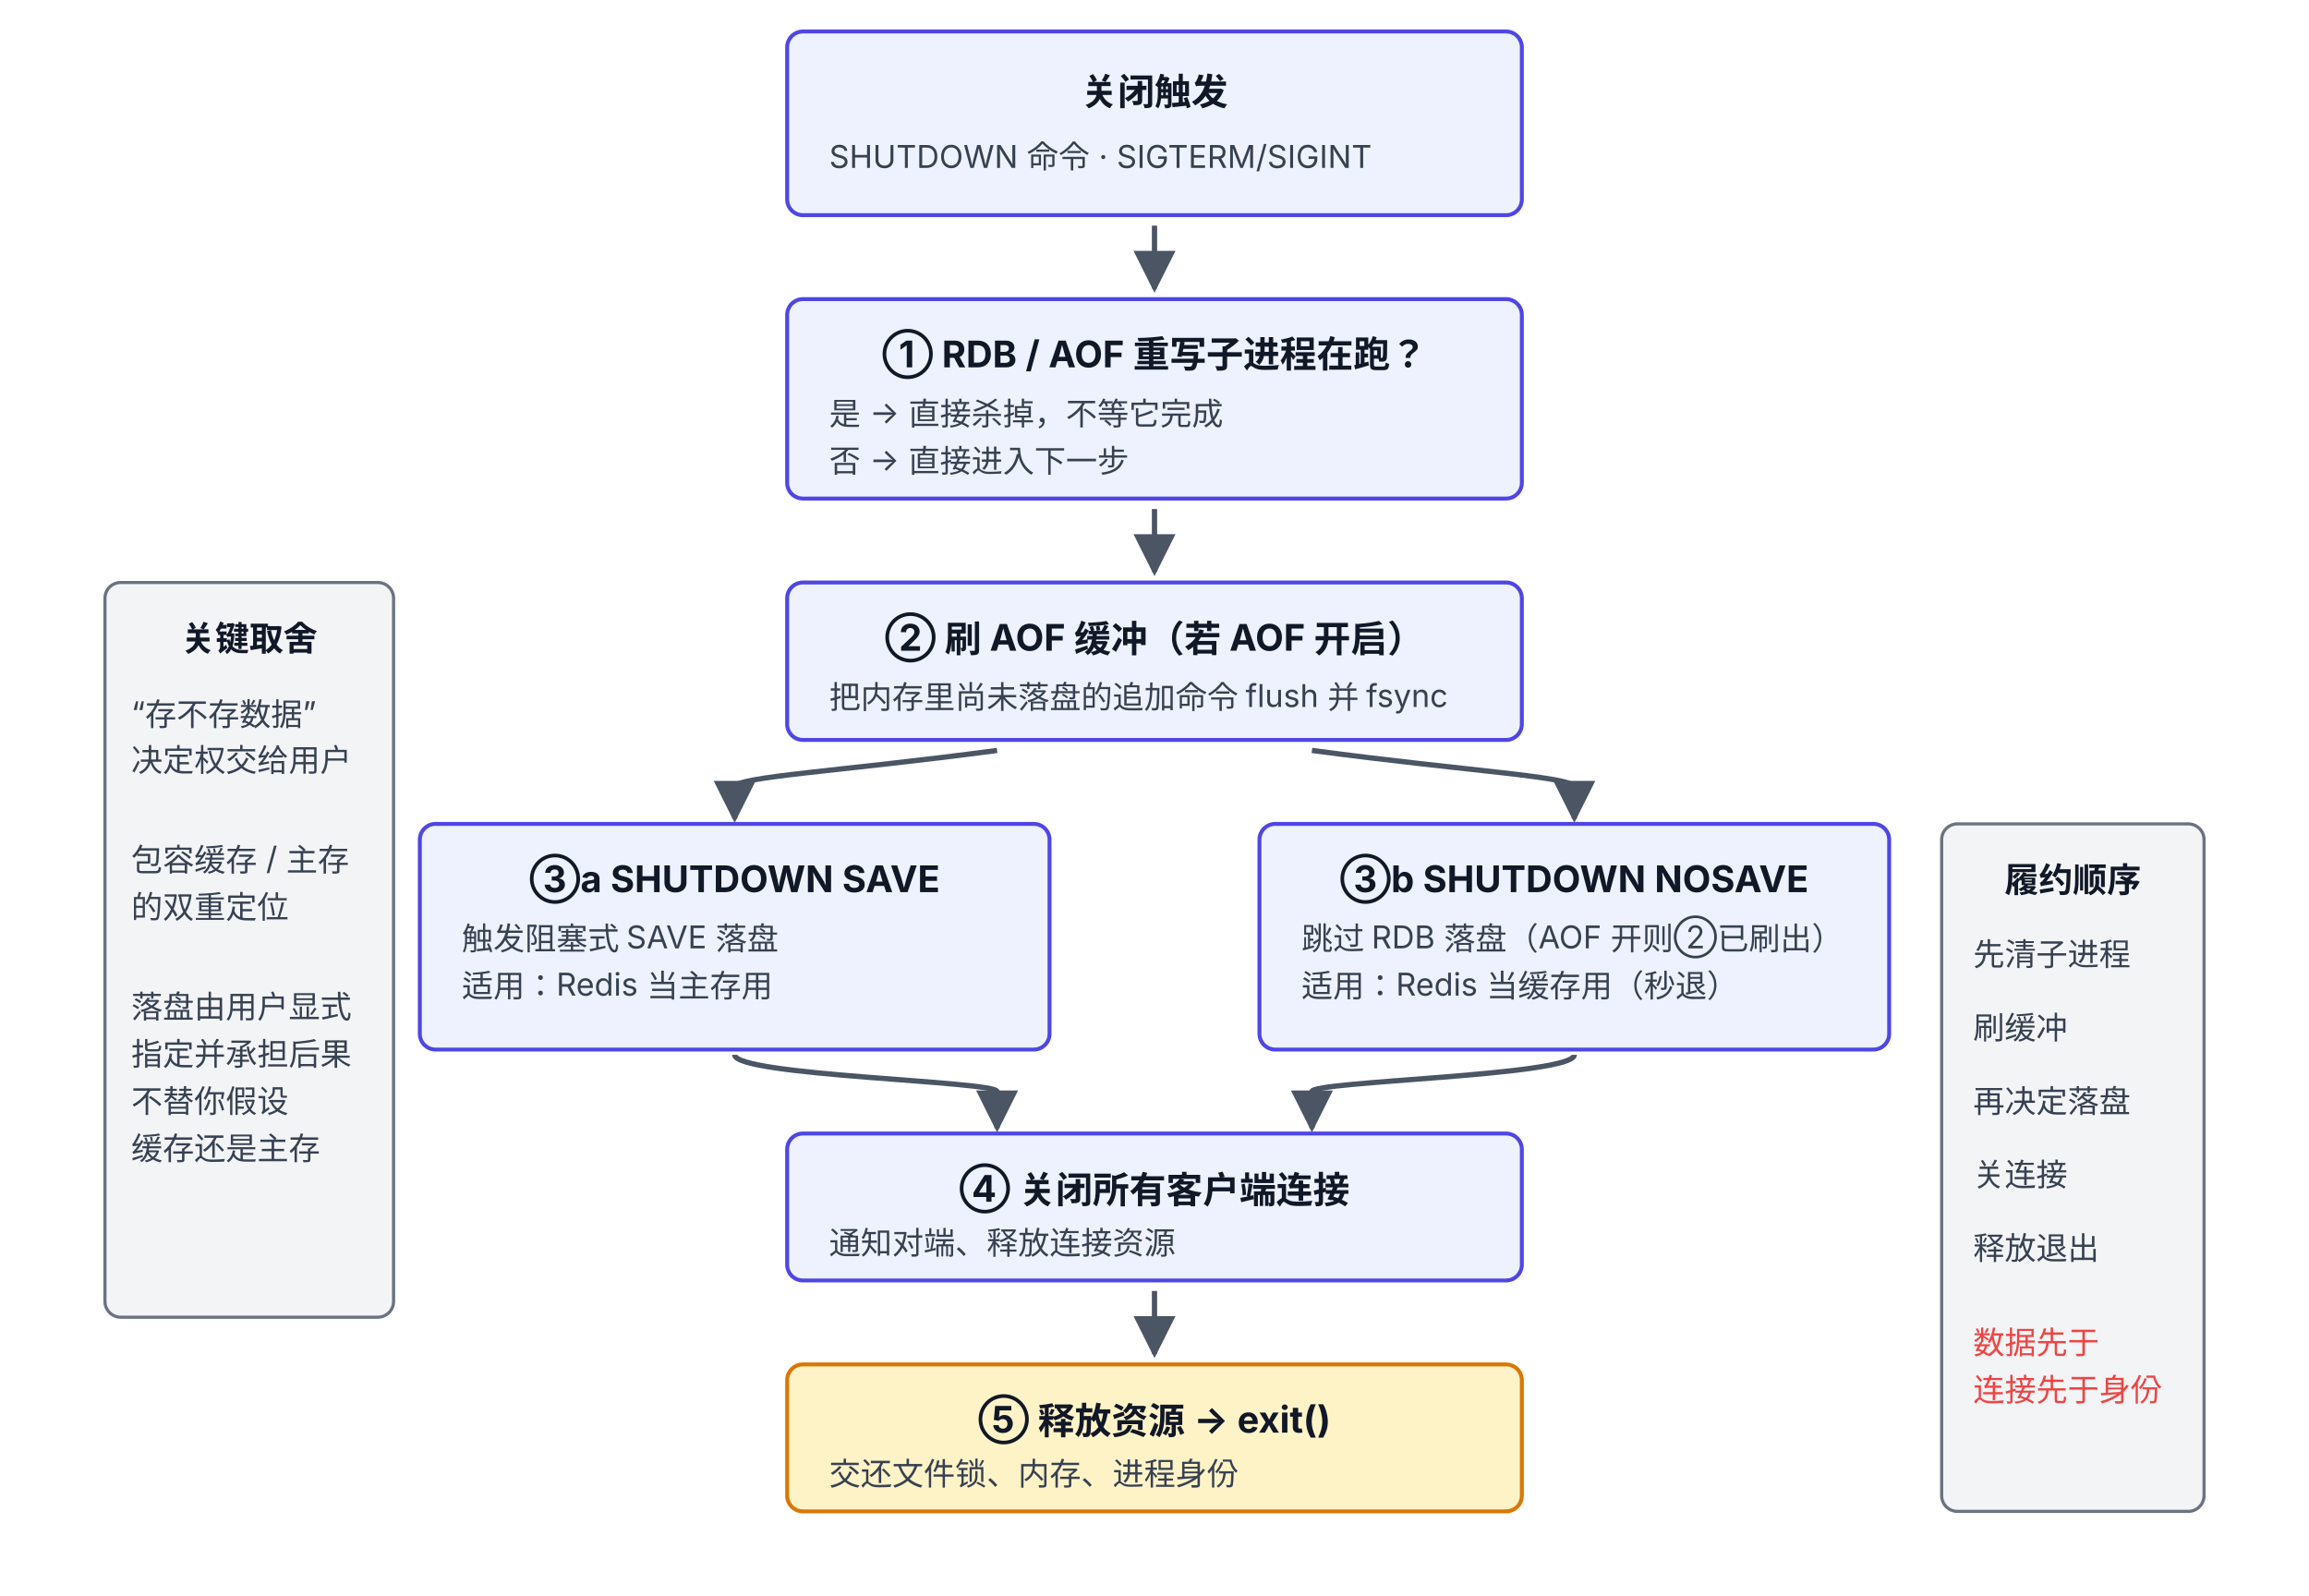
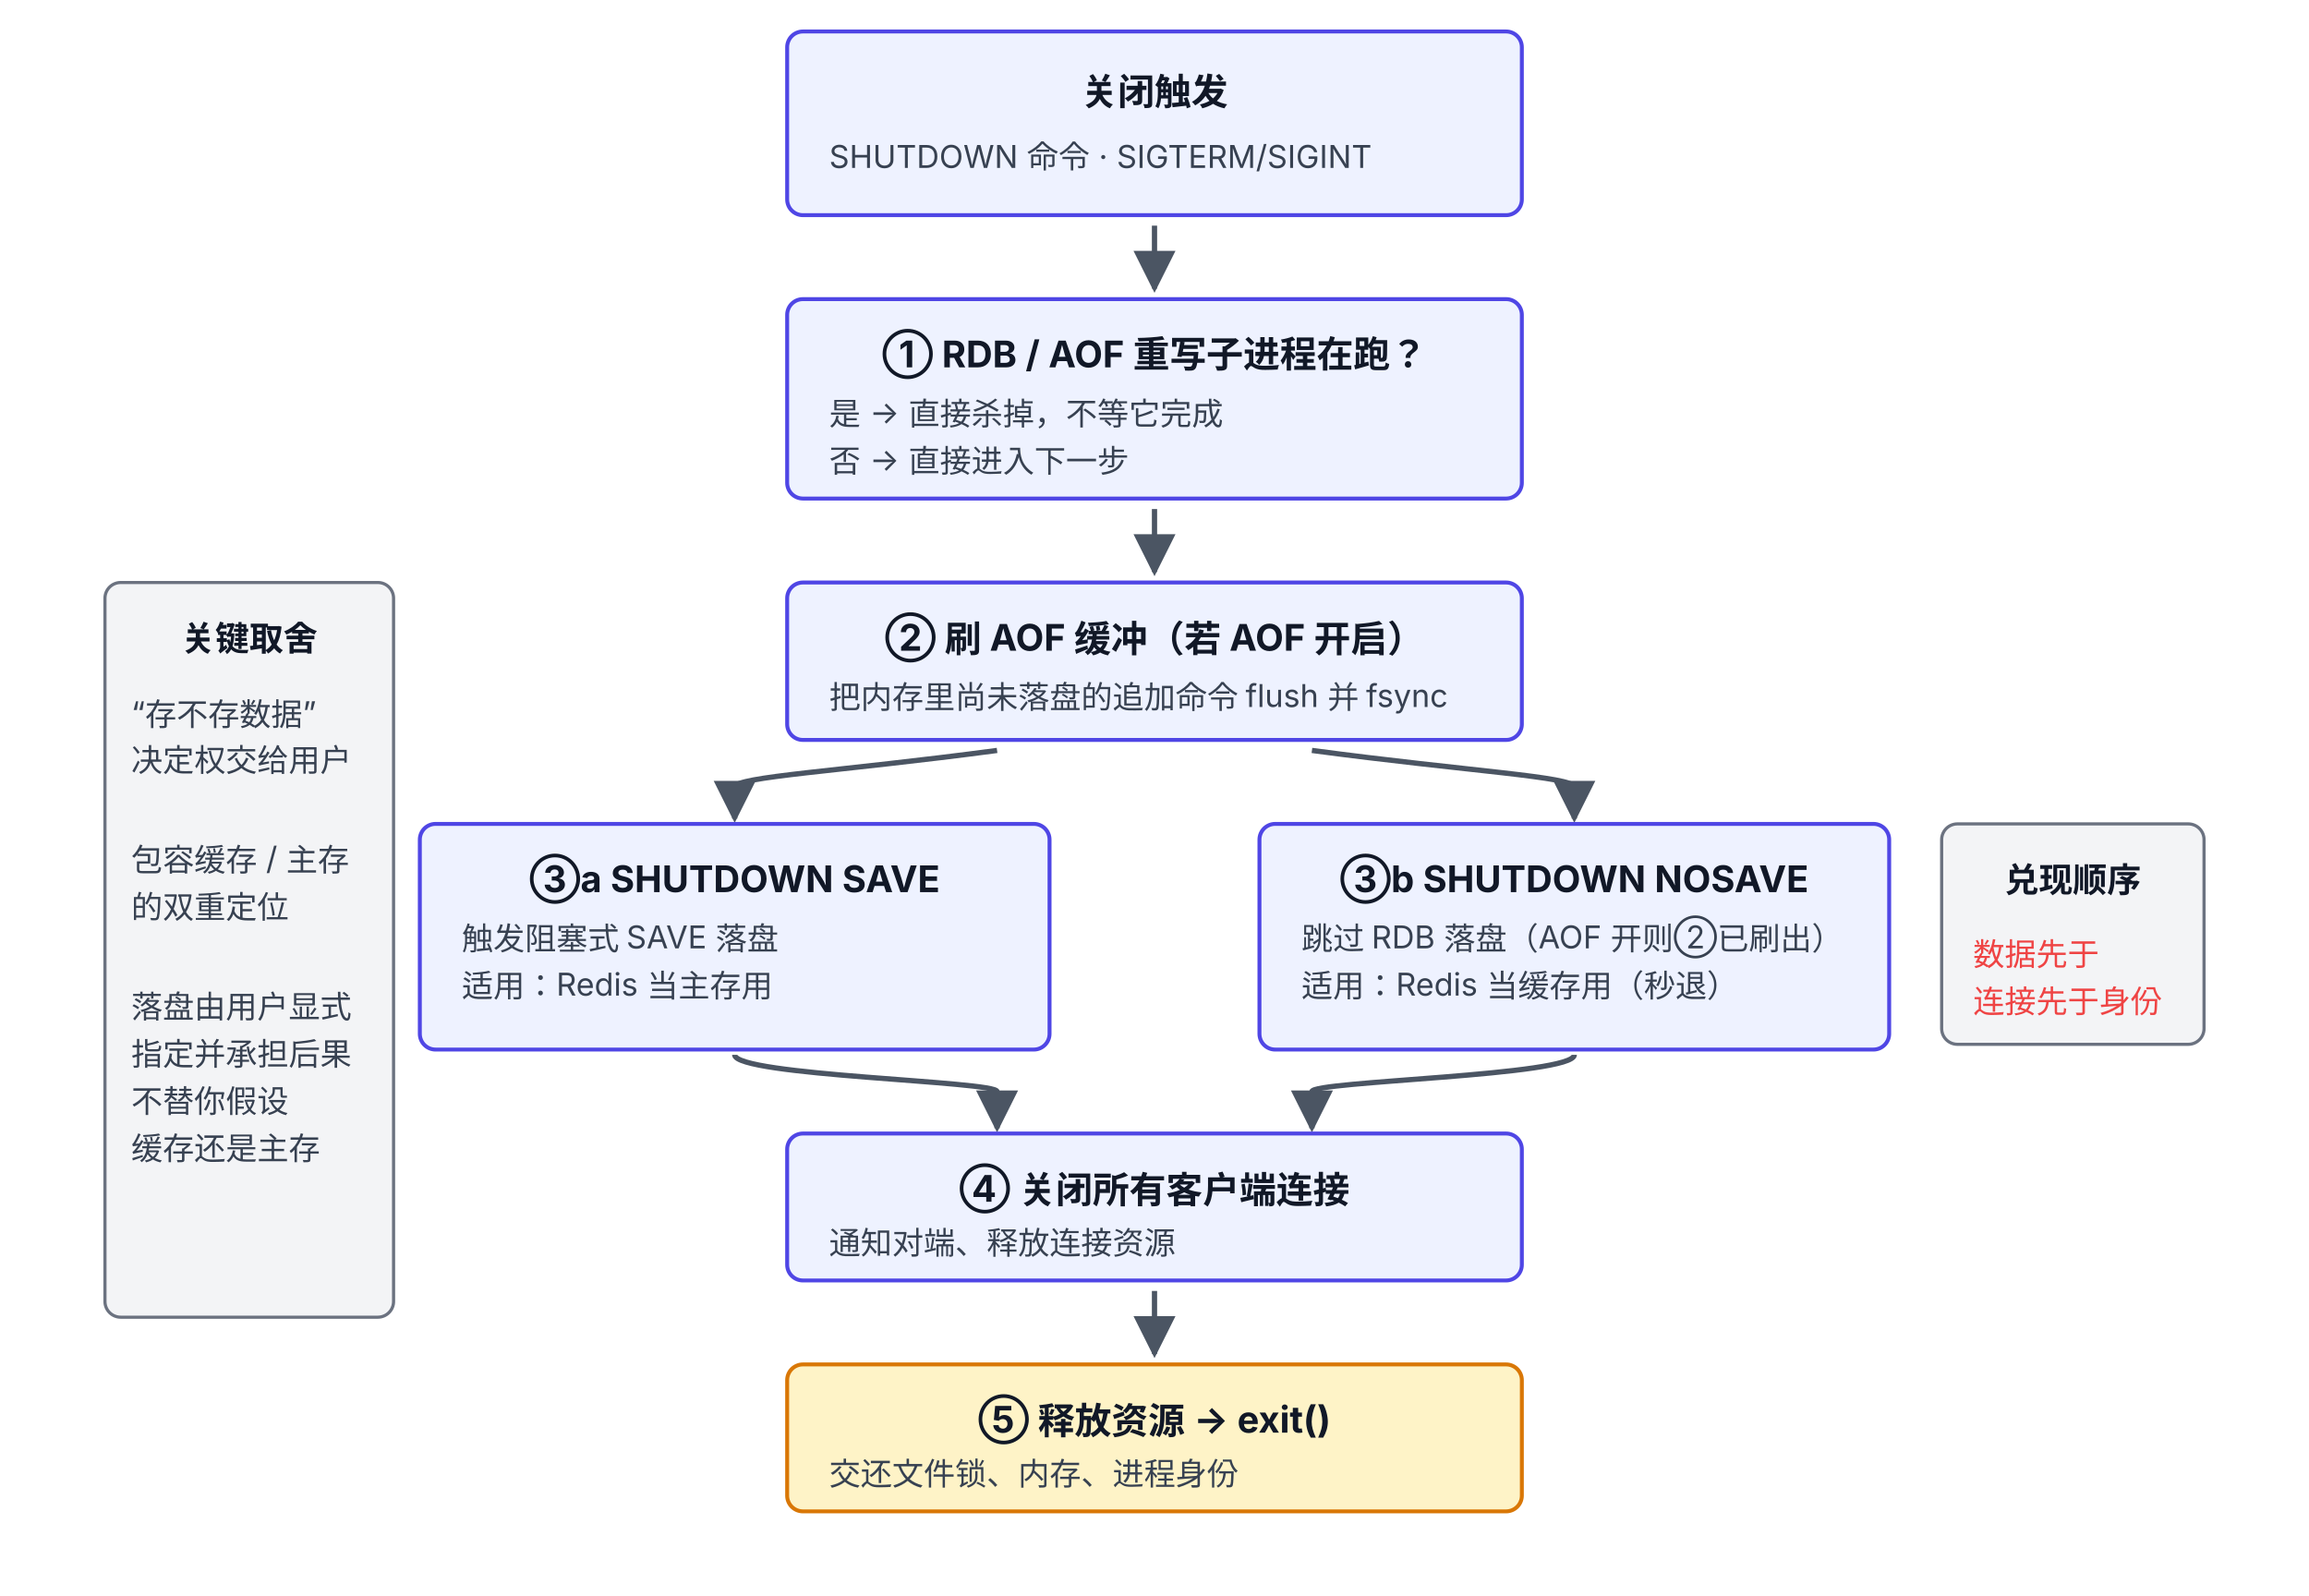
<svg xmlns="http://www.w3.org/2000/svg" viewBox="0 52 880 608" font-family="system-ui, -apple-system, 'PingFang SC', 'Microsoft YaHei', sans-serif">
  <defs>
    <marker id="arrow" viewBox="0 0 10 10" refX="9" refY="5" markerWidth="8" markerHeight="8" orient="auto-start-reverse">
      <path d="M0,0 L10,5 L0,10 z" fill="#4B5563" />
    </marker>
  </defs>
  <rect x="300" y="64" width="280" height="70" rx="6" fill="#EEF2FF" stroke="#4F46E5" stroke-width="1.5" />
  <text x="440" y="92" text-anchor="middle" font-size="14" font-weight="700" fill="#111827">关闭触发</text>
  <text x="316" y="116" font-size="12" fill="#374151">SHUTDOWN 命令 · SIGTERM/SIGINT</text>
  <path d="M440 138 L440 162" fill="none" stroke="#4B5563" stroke-width="2" marker-end="url(#arrow)" />
  <rect x="300" y="166" width="280" height="76" rx="6" fill="#EEF2FF" stroke="#4F46E5" stroke-width="1.5" />
  <text x="440" y="192" text-anchor="middle" font-size="14" font-weight="700" fill="#111827">① RDB / AOF 重写子进程在跑？</text>
  <text x="316" y="214" font-size="12" fill="#374151">是 → 直接杀掉，不等它完成</text>
  <text x="316" y="232" font-size="12" fill="#374151">否 → 直接进入下一步</text>
  <path d="M440 246 L440 270" fill="none" stroke="#4B5563" stroke-width="2" marker-end="url(#arrow)" />
  <rect x="300" y="274" width="280" height="60" rx="6" fill="#EEF2FF" stroke="#4F46E5" stroke-width="1.5" />
  <text x="440" y="300" text-anchor="middle" font-size="14" font-weight="700" fill="#111827">② 刷 AOF 缓冲（若 AOF 开启）</text>
  <text x="316" y="322" font-size="12" fill="#374151">把内存里尚未落盘的追加命令 flush 并 fsync</text>
  <path d="M380 338 C 320 346, 280 348, 280 352 L 280 364" fill="none" stroke="#4B5563" stroke-width="2" marker-end="url(#arrow)" />
  <path d="M500 338 C 560 346, 600 348, 600 352 L 600 364" fill="none" stroke="#4B5563" stroke-width="2" marker-end="url(#arrow)" />
  <rect x="160" y="366" width="240" height="86" rx="6" fill="#EEF2FF" stroke="#4F46E5" stroke-width="1.5" />
  <text x="280" y="392" text-anchor="middle" font-size="14" font-weight="700" fill="#111827">③a SHUTDOWN SAVE</text>
  <text x="176" y="414" font-size="12" fill="#374151">触发阻塞式 SAVE 落盘</text>
  <text x="176" y="432" font-size="12" fill="#374151">适用：Redis 当主存用</text>
  <rect x="480" y="366" width="240" height="86" rx="6" fill="#EEF2FF" stroke="#4F46E5" stroke-width="1.5" />
  <text x="600" y="392" text-anchor="middle" font-size="14" font-weight="700" fill="#111827">③b SHUTDOWN NOSAVE</text>
  <text x="496" y="414" font-size="12" fill="#374151">跳过 RDB 落盘（AOF 开则②已刷出）</text>
  <text x="496" y="432" font-size="12" fill="#374151">适用：Redis 当缓存用（秒退）</text>
  <path d="M280 454 C 280 462, 380 464, 380 468 L 380 482" fill="none" stroke="#4B5563" stroke-width="2" marker-end="url(#arrow)" />
  <path d="M600 454 C 600 462, 500 464, 500 468 L 500 482" fill="none" stroke="#4B5563" stroke-width="2" marker-end="url(#arrow)" />
  <rect x="300" y="484" width="280" height="56" rx="6" fill="#EEF2FF" stroke="#4F46E5" stroke-width="1.5" />
  <text x="440" y="510" text-anchor="middle" font-size="14" font-weight="700" fill="#111827">④ 关闭所有客户端连接</text>
  <text x="316" y="530" font-size="12" fill="#374151">通知对端、释放连接资源</text>
  <path d="M440 544 L440 568" fill="none" stroke="#4B5563" stroke-width="2" marker-end="url(#arrow)" />
  <rect x="300" y="572" width="280" height="56" rx="6" fill="#FEF3C7" stroke="#D97706" stroke-width="1.5" />
  <text x="440" y="598" text-anchor="middle" font-size="14" font-weight="700" fill="#111827">⑤ 释放资源 → exit()</text>
  <text x="316" y="618" font-size="12" fill="#374151">交还文件锁、内存、进程身份</text>
  <rect x="40" y="274" width="110" height="280" rx="6" fill="#F3F4F6" stroke="#6B7280" stroke-width="1.2" />
  <text x="95" y="300" text-anchor="middle" font-size="13" font-weight="700" fill="#111827">关键取舍</text>
  <text x="50" y="328" font-size="12" fill="#374151">“存不存数据”</text>
  <text x="50" y="346" font-size="12" fill="#374151">决定权交给用户</text>
  <text x="50" y="384" font-size="12" fill="#374151">包容缓存 / 主存</text>
  <text x="50" y="402" font-size="12" fill="#374151">的双重定位</text>
  <text x="50" y="440" font-size="12" fill="#374151">落盘由用户显式</text>
  <text x="50" y="458" font-size="12" fill="#374151">指定并承担后果</text>
  <text x="50" y="476" font-size="12" fill="#374151">不替你假设</text>
  <text x="50" y="494" font-size="12" fill="#374151">缓存还是主存</text>
-   <rect x="740" y="366" width="100" height="262" rx="6" fill="#F3F4F6" stroke="#6B7280" stroke-width="1.2" />
-   <text x="790" y="392" text-anchor="middle" font-size="13" font-weight="700" fill="#111827">履约顺序</text>
-   <text x="752" y="420" font-size="12" fill="#374151">先清子进程</text>
-   <text x="752" y="448" font-size="12" fill="#374151">刷缓冲</text>
-   <text x="752" y="476" font-size="12" fill="#374151">再决定落盘</text>
-   <text x="752" y="504" font-size="12" fill="#374151">关连接</text>
-   <text x="752" y="532" font-size="12" fill="#374151">释放退出</text>
-   <text x="752" y="568" font-size="12" fill="#EF4444">数据先于</text>
-   <text x="752" y="586" font-size="12" fill="#EF4444">连接先于身份</text>
+   <rect x="740" y="366" width="100" height="84" rx="6" fill="#F3F4F6" stroke="#6B7280" stroke-width="1.2" />
+   <text x="790" y="392" text-anchor="middle" font-size="13" font-weight="700" fill="#111827">兑现顺序</text>
+   <text x="752" y="420" font-size="12" fill="#EF4444">数据先于</text>
+   <text x="752" y="438" font-size="12" fill="#EF4444">连接先于身份</text>
</svg>
